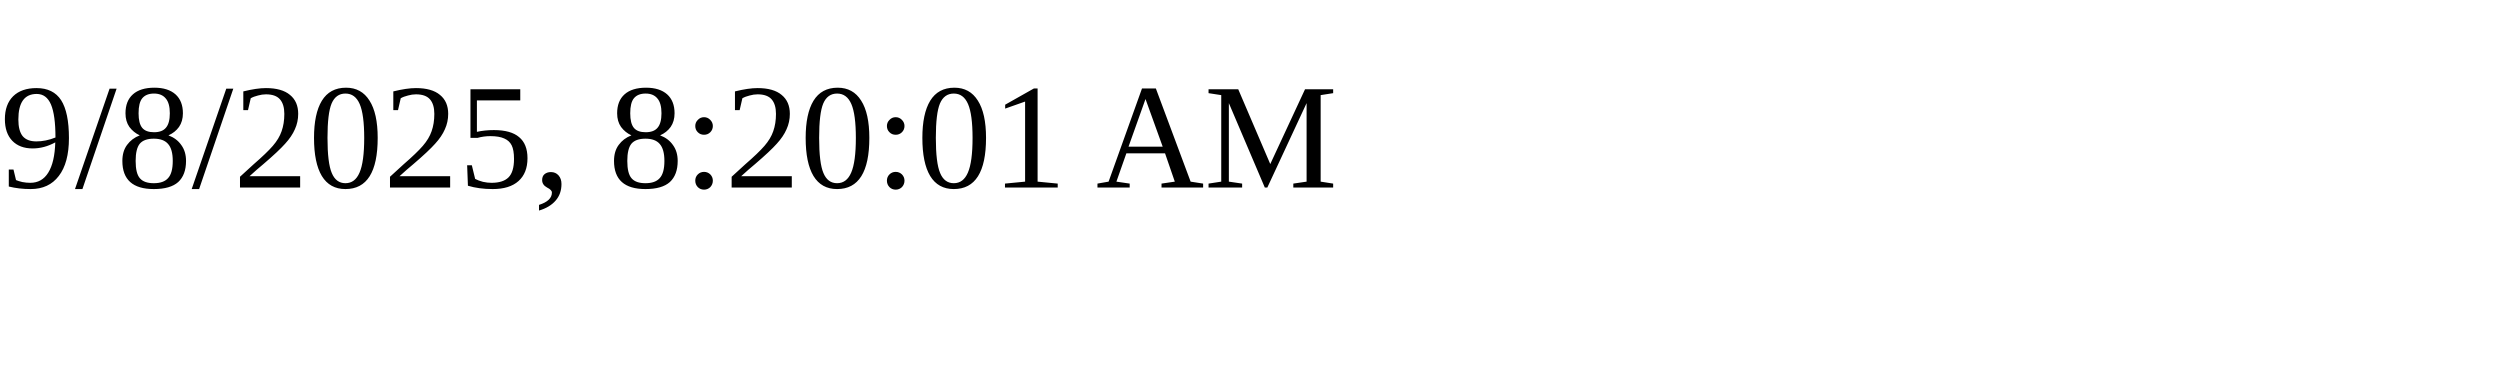
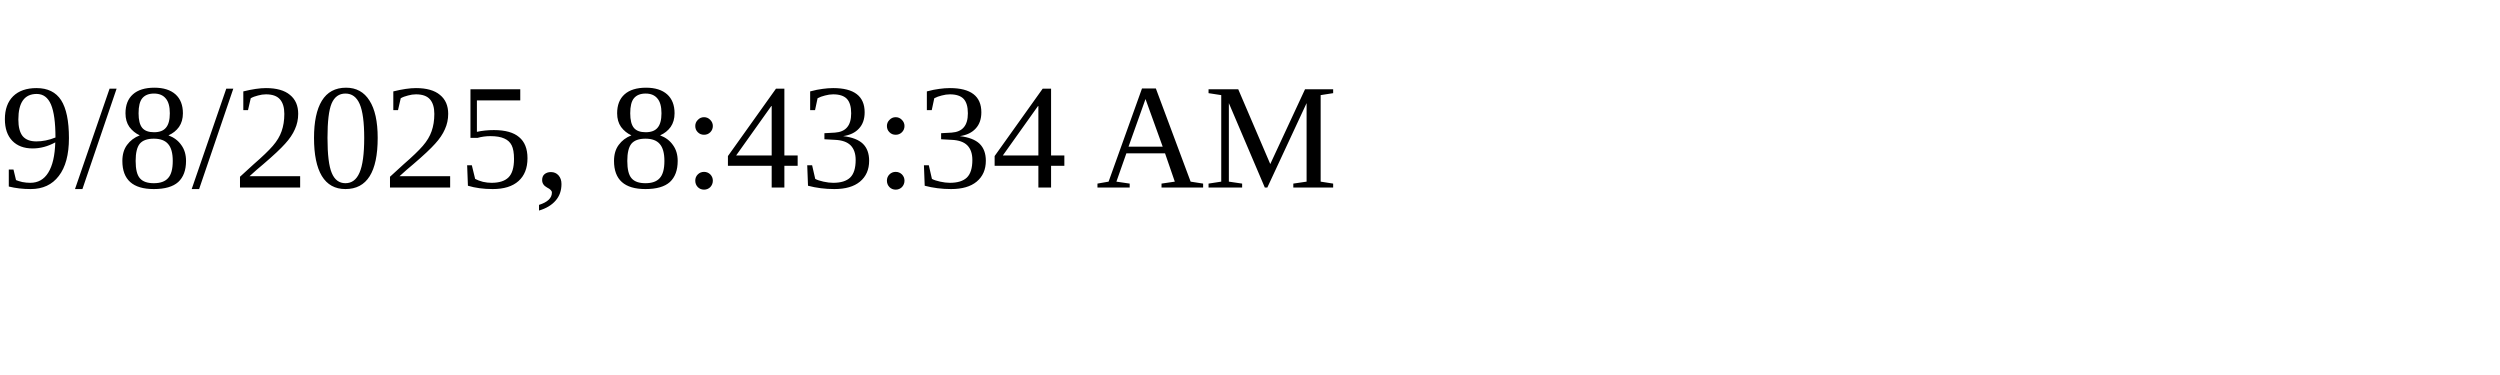
<svg xmlns="http://www.w3.org/2000/svg" height="30" width="200">
-   <text x="0" y="15">9/8/2025, 8:20:01 AM</text>
+   <text x="0" y="15">9/8/2025, 8:43:34 AM</text>
</svg>
